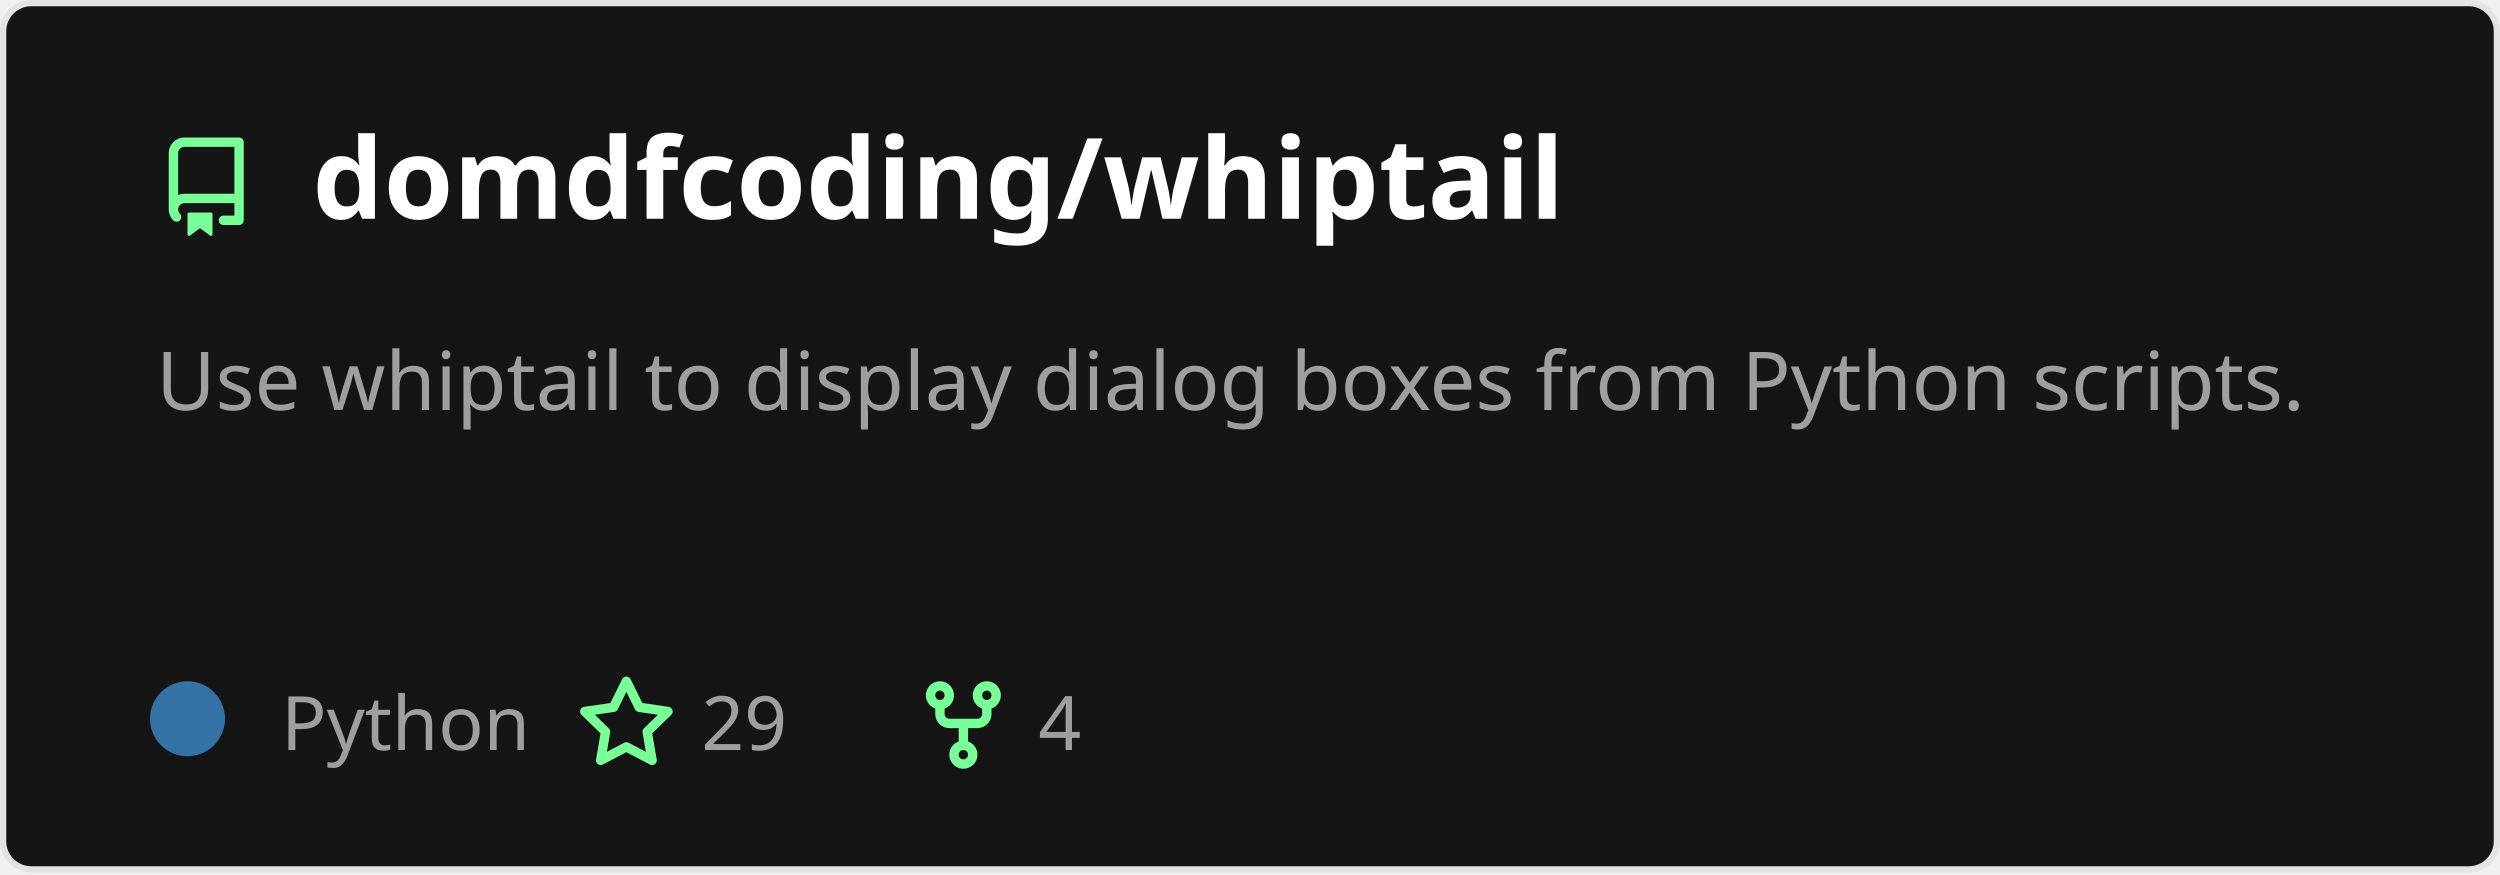
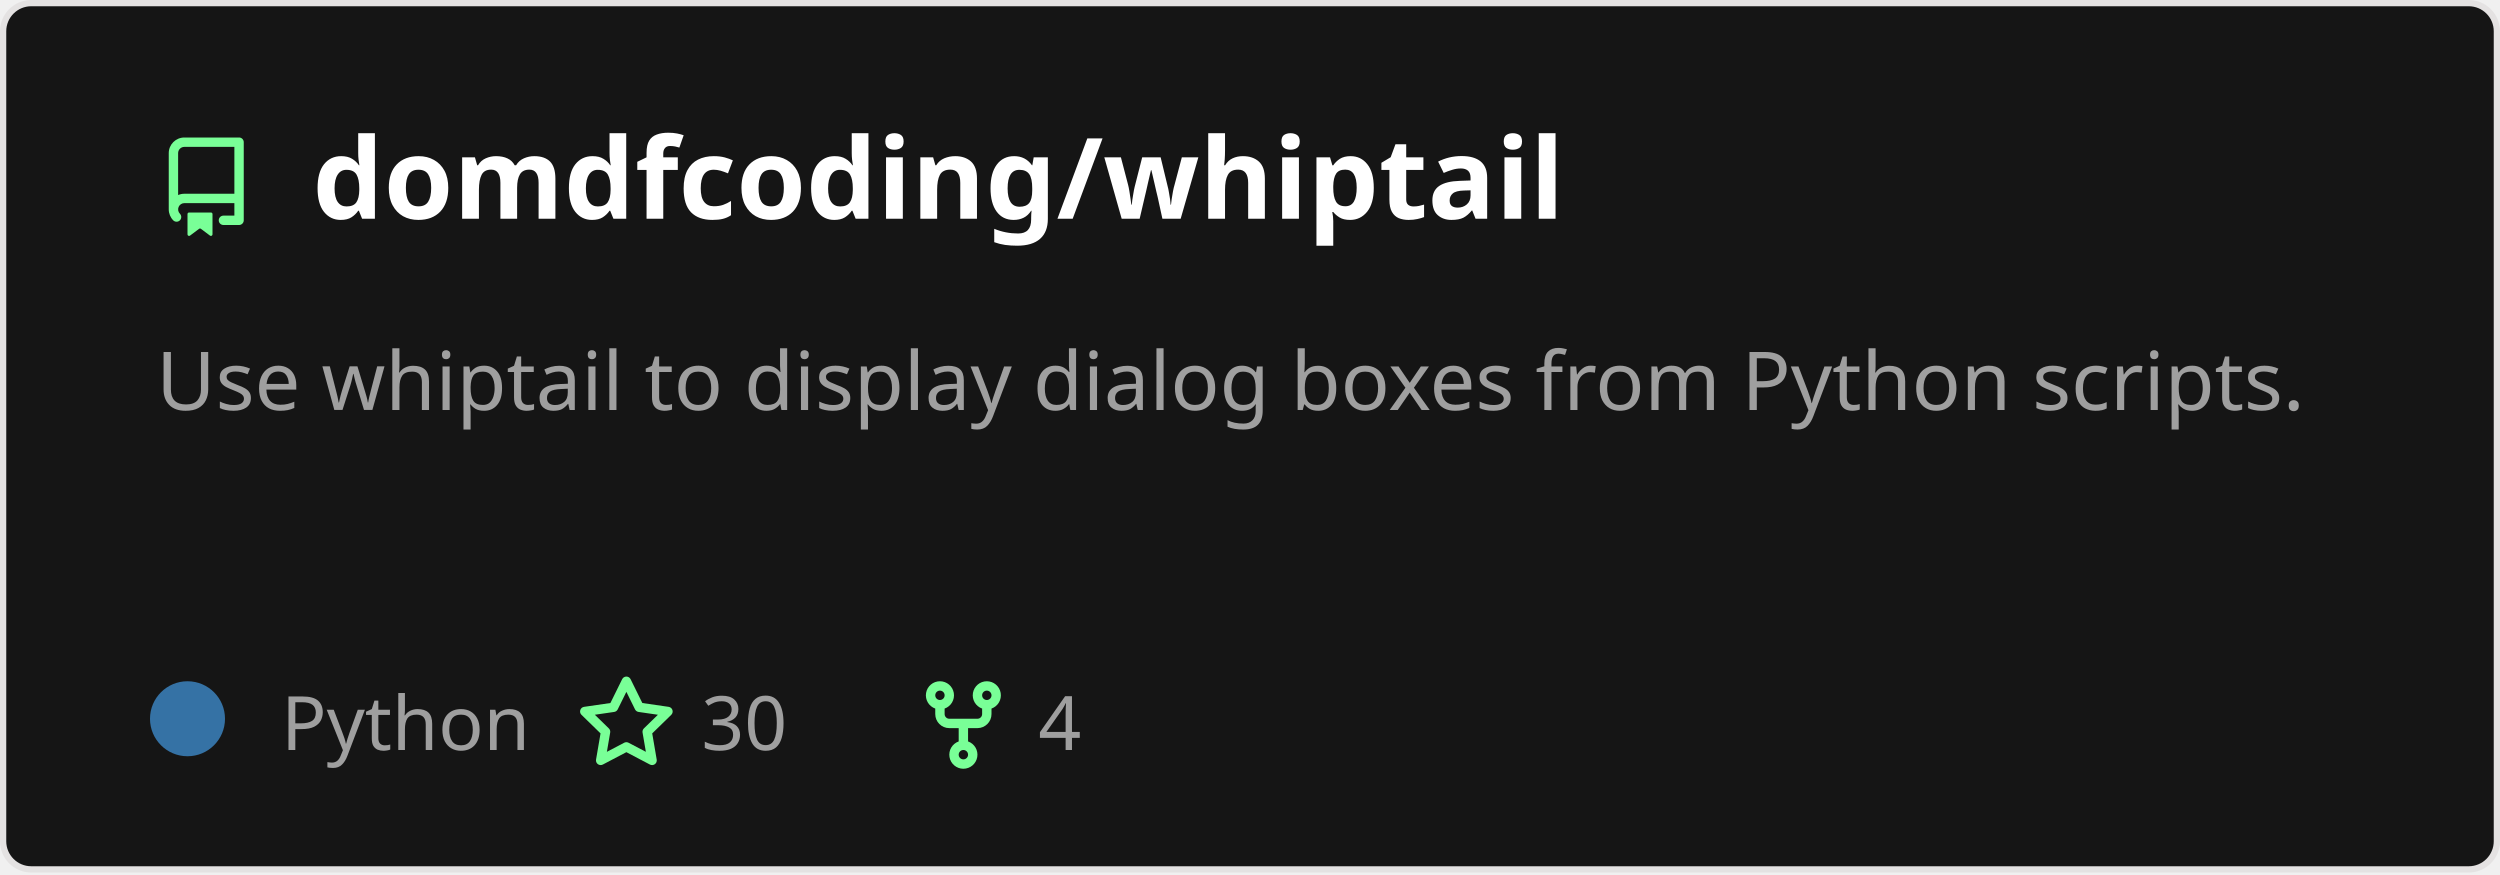
<svg xmlns="http://www.w3.org/2000/svg" width="400" height="140" viewBox="0 0 400 140" fill="none" role="img" aria-labelledby="descId">
  <style>
          .header {
            font: 600 18px 'Segoe UI', Ubuntu, Sans-Serif;
            fill: #fff;
            animation: fadeInAnimation 0.8s ease-in-out forwards;
          }
          @supports(-moz-appearance: auto) {
            /* Selector detects Firefox */
            .header { font-size: 15.5px; }
          }
          
    .description {
      font: 400 13px 'Segoe UI', Ubuntu, Sans-Serif;fill: #9f9f9f;
      
    }
    .gray { font: 400 12px 'Segoe UI', Ubuntu, Sans-Serif; fill: #9f9f9f }
    .badge { font: 600 11px 'Segoe UI', Ubuntu, Sans-Serif; }
    .badge rect { opacity: 0.2 }

    .stat { font: 400 12px 'Segoe UI', Ubuntu, Sans-Serif; fill: #9f9f9f }
    .stagger {
      opacity: 0;
      animation: fadeInAnimation 0.3s ease-in-out forwards;
    }
    .not_bold { font-weight: 400 }
    .bold { font-weight: 700 }
    .icon {
      fill: #79ff97;
      display: block;
    }
  

          
      /* Animations */
      @keyframes scaleInAnimation {
        from {
          transform: translate(-5px, 5px) scale(0);
        }
        to {
          transform: translate(-5px, 5px) scale(1);
        }
      }
      @keyframes fadeInAnimation {
        from {
          opacity: 0;
        }
        to {
          opacity: 1;
        }
      }
    
          * { animation-duration: 0s !important; animation-delay: 0s !important; }
        </style>
  <rect data-testid="card-bg" x="0.5" y="0.5" rx="4.5" height="99%" stroke="#e4e2e2" width="399" fill="#151515" stroke-opacity="1" />
  <g data-testid="card-title" transform="translate(25, 35)">
    <g transform="translate(0, 0)">
      <svg class="icon" x="0" y="-13" viewBox="0 0 16 16" version="1.1" width="16" height="16">
        <path fill-rule="evenodd" d="M2 2.5A2.5 2.5 0 014.5 0h8.75a.75.75 0 01.75.75v12.5a.75.75 0 01-.75.75h-2.5a.75.75 0 110-1.5h1.75v-2h-8a1 1 0 00-.714 1.7.75.75 0 01-1.072 1.05A2.495 2.495 0 012 11.5v-9zm10.5-1V9h-8c-.356 0-.694.074-1 .208V2.5a1 1 0 011-1h8zM5 12.25v3.25a.25.25 0 00.4.2l1.45-1.087a.25.25 0 01.3 0L8.6 15.7a.25.25 0 00.4-.2v-3.25a.25.25 0 00-.25-.25h-3.5a.25.25 0 00-.25.25z" />
      </svg>
    </g>
    <g transform="translate(25, 0)">
      <text x="0" y="0" class="header" data-testid="header">domdfcoding/whiptail</text>
    </g>
  </g>
  <g data-testid="main-card-body" transform="translate(0, 55)">
    <text class="description" x="25" y="-5">
      <tspan dy="1.2em" x="25">Use whiptail to display dialog boxes from Python scripts.</tspan>
    </text>
    <g transform="translate(30, 65)">
      <g transform="translate(0, 0)">
        <g data-testid="primary-lang">
          <circle data-testid="lang-color" cx="0" cy="-5" r="6" fill="#3572A5" />
          <text data-testid="lang-name" class="gray" x="15">Python</text>
        </g>
      </g>
      <g transform="translate(62.22, 0)">
        <g transform="translate(0, 0)">
          <svg class="icon" y="-12" viewBox="0 0 16 16" version="1.1" width="16" height="16">
            <path fill-rule="evenodd" d="M8 .25a.75.75 0 01.673.418l1.882 3.815 4.21.612a.75.75 0 01.416 1.279l-3.046 2.97.719 4.192a.75.75 0 01-1.088.791L8 12.347l-3.766 1.98a.75.75 0 01-1.088-.79l.72-4.194L.818 6.374a.75.75 0 01.416-1.28l4.21-.611L7.327.668A.75.75 0 018 .25zm0 2.445L6.615 5.5a.75.75 0 01-.564.41l-3.097.45 2.24 2.184a.75.75 0 01.216.664l-.528 3.084 2.769-1.456a.75.75 0 01.698 0l2.77 1.456-.53-3.084a.75.75 0 01.216-.664l2.24-2.183-3.096-.45a.75.75 0 01-.564-.41L8 2.694v.001z" />
          </svg>
        </g>
        <g transform="translate(20, 0)">
-           <text data-testid="stargazers" class="gray">29</text>
+           <text data-testid="stargazers" class="gray">30</text>
        </g>
      </g>
      <g transform="translate(116.14, 0)">
        <g transform="translate(0, 0)">
          <svg class="icon" y="-12" viewBox="0 0 16 16" version="1.1" width="16" height="16">
            <path fill-rule="evenodd" d="M5 3.25a.75.75 0 11-1.5 0 .75.75 0 011.5 0zm0 2.122a2.25 2.25 0 10-1.5 0v.878A2.25 2.25 0 005.75 8.5h1.5v2.128a2.251 2.251 0 101.5 0V8.5h1.5a2.25 2.25 0 002.25-2.25v-.878a2.25 2.25 0 10-1.5 0v.878a.75.75 0 01-.75.75h-4.5A.75.75 0 015 6.25v-.878zm3.75 7.378a.75.75 0 11-1.5 0 .75.75 0 011.5 0zm3-8.75a.75.75 0 100-1.5.75.75 0 000 1.5z" />
          </svg>
        </g>
        <g transform="translate(20, 0)">
          <text data-testid="forkcount" class="gray">4</text>
        </g>
      </g>
    </g>
    <svg x="0" y="0">
      <g transform="translate(-3, 88)">
      
    </g>
    </svg>
  </g>
</svg>
